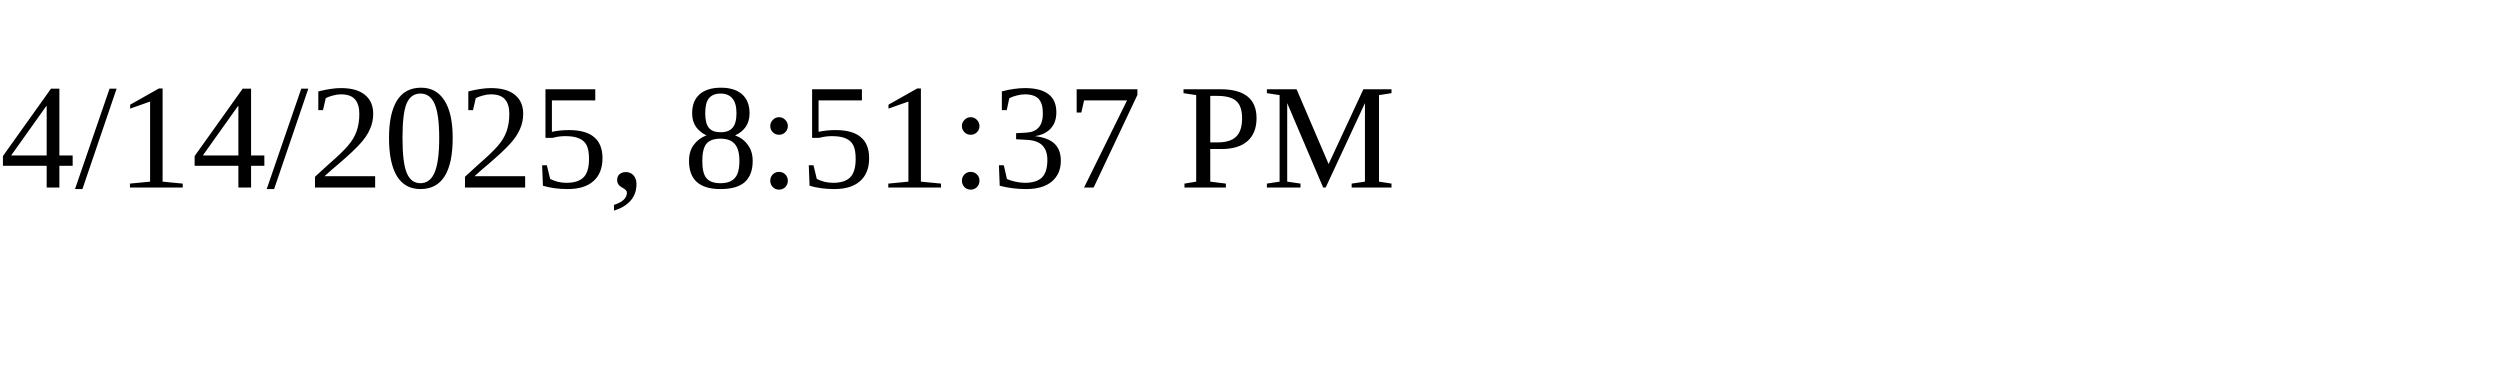
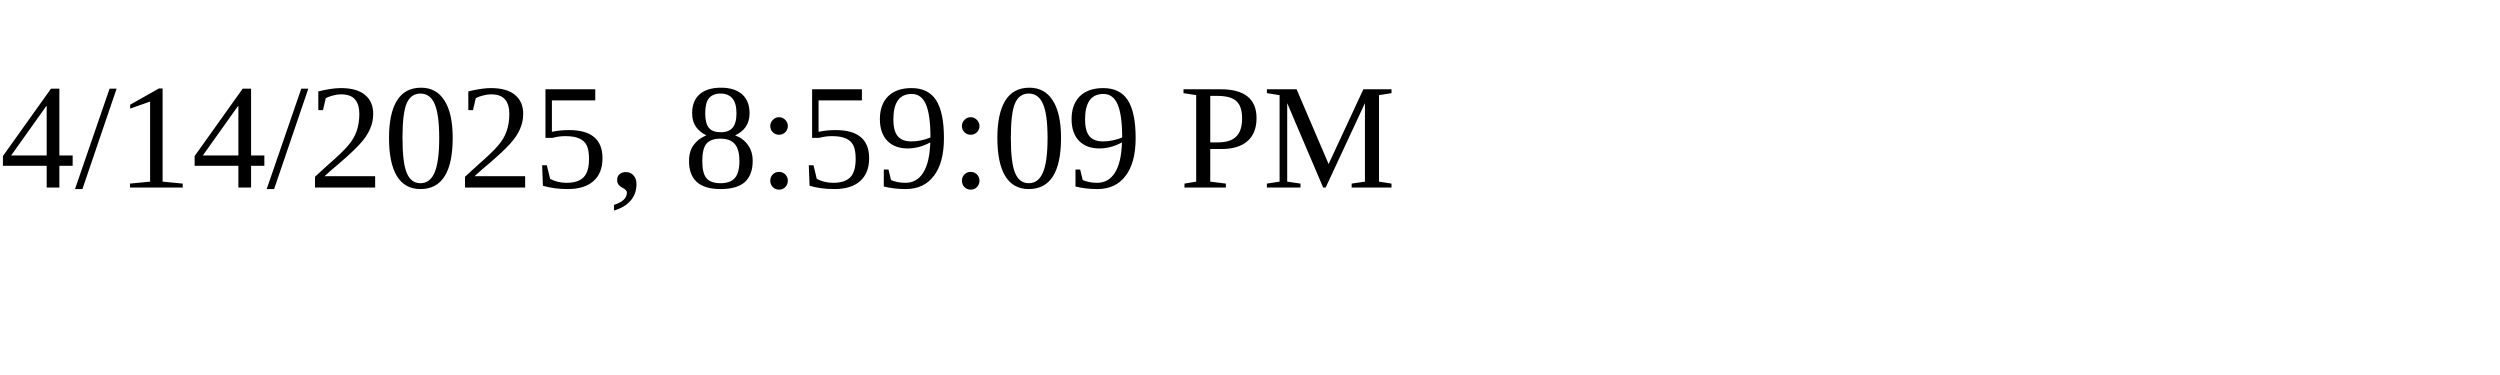
<svg xmlns="http://www.w3.org/2000/svg" height="30" width="200">
-   <text x="0" y="15">4/14/2025, 8:51:37 PM</text>
+   <text x="0" y="15">4/14/2025, 8:59:09 PM</text>
</svg>
